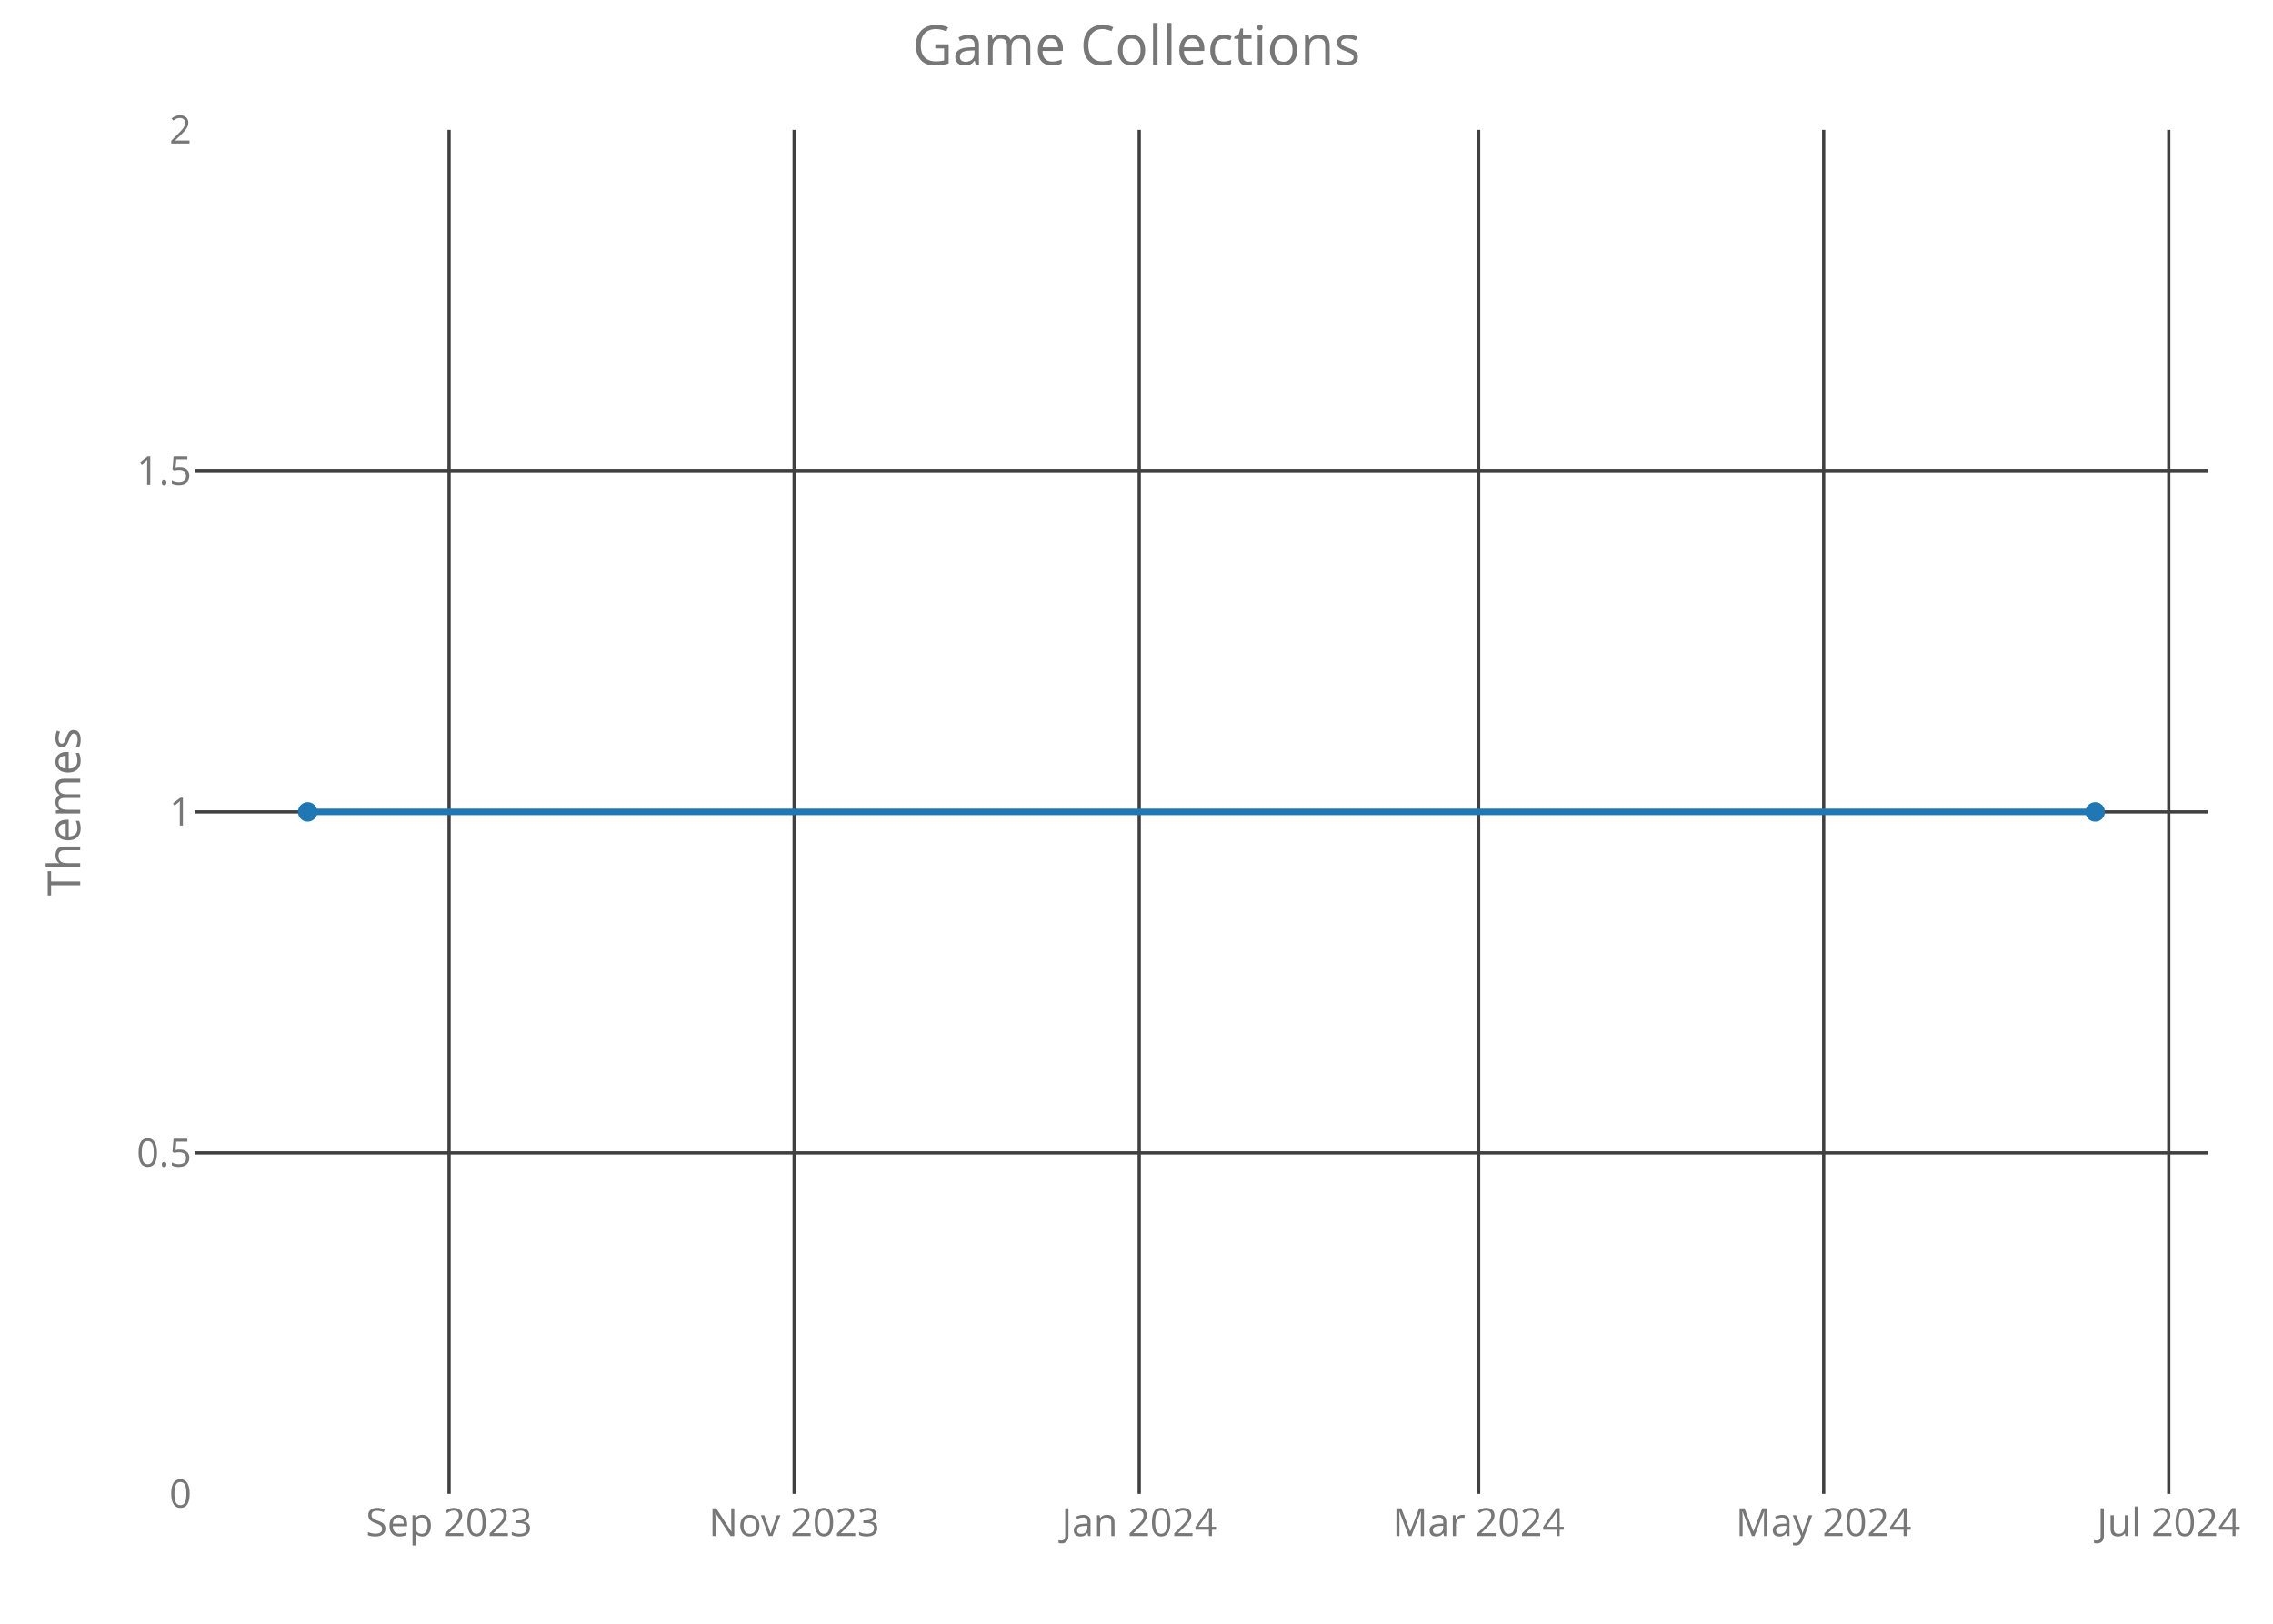
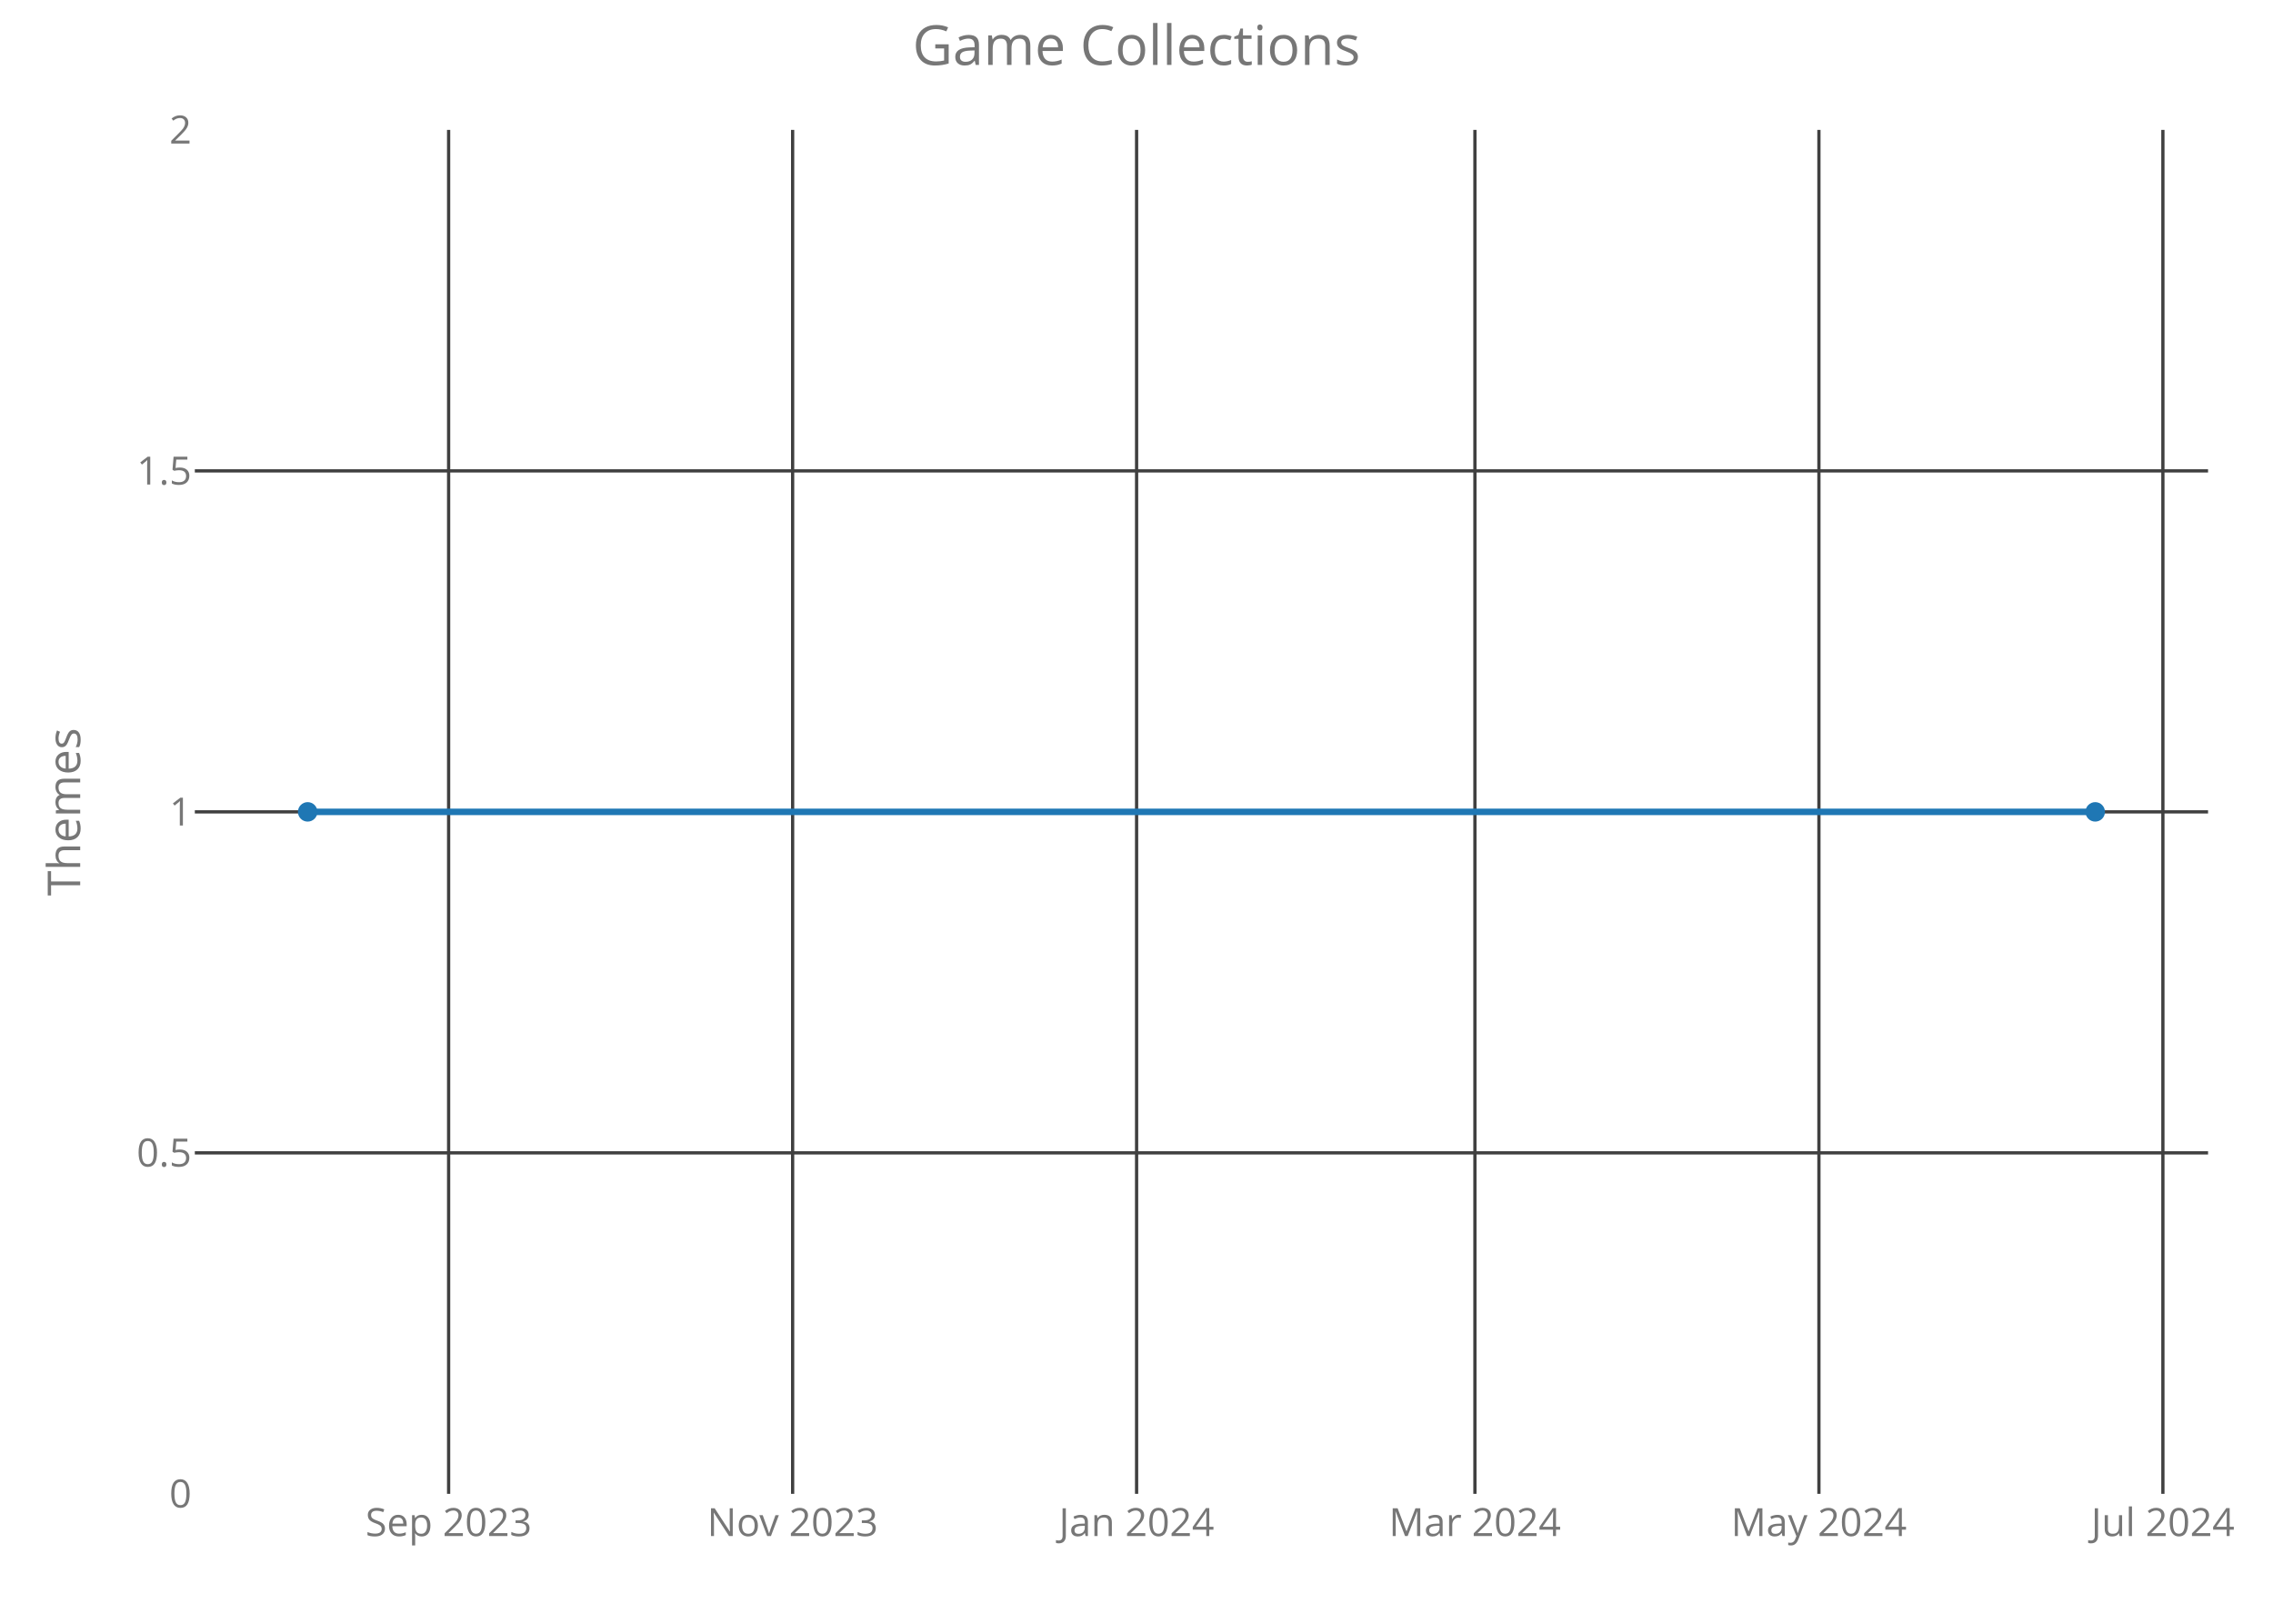
<svg xmlns="http://www.w3.org/2000/svg" class="main-svg" width="700" height="500" style="" viewBox="0 0 700 500">
  <rect x="0" y="0" width="700" height="500" style="fill: rgb(0, 0, 0); fill-opacity: 0;" />
-   <defs id="defs-212885">
+   <defs id="defs-a2f55f">
    <g class="clips">
-       <clipPath id="clip212885xyplot" class="plotclip">
+       <clipPath id="clipa2f55fxyplot" class="plotclip">
        <rect width="620" height="420" />
      </clipPath>
-       <clipPath class="axesclip" id="clip212885x">
+       <clipPath class="axesclip" id="clipa2f55fx">
        <rect x="60" y="0" width="620" height="500" />
      </clipPath>
-       <clipPath class="axesclip" id="clip212885y">
+       <clipPath class="axesclip" id="clipa2f55fy">
        <rect x="0" y="40" width="700" height="420" />
      </clipPath>
-       <clipPath class="axesclip" id="clip212885xy">
+       <clipPath class="axesclip" id="clipa2f55fxy">
        <rect x="60" y="40" width="620" height="420" />
      </clipPath>
    </g>
    <g class="gradients" />
  </defs>
  <g class="bglayer">
    <rect class="bg" x="60" y="40" width="620" height="420" style="fill: rgb(0, 0, 0); fill-opacity: 0; stroke-width: 0;" />
  </g>
  <g class="layer-below">
    <g class="imagelayer" />
    <g class="shapelayer" />
  </g>
  <g class="cartesianlayer">
    <g class="subplot xy">
      <g class="layer-subplot">
        <g class="shapelayer" />
        <g class="imagelayer" />
      </g>
      <g class="gridlayer">
        <g class="x">
-           <path class="xgrid crisp" transform="translate(138.3,0)" d="M0,40v420" style="stroke: rgb(64, 64, 64); stroke-opacity: 1; stroke-width: 1px;" />
-           <path class="xgrid crisp" transform="translate(244.57,0)" d="M0,40v420" style="stroke: rgb(64, 64, 64); stroke-opacity: 1; stroke-width: 1px;" />
-           <path class="xgrid crisp" transform="translate(350.84,0)" d="M0,40v420" style="stroke: rgb(64, 64, 64); stroke-opacity: 1; stroke-width: 1px;" />
-           <path class="xgrid crisp" transform="translate(455.36,0)" d="M0,40v420" style="stroke: rgb(64, 64, 64); stroke-opacity: 1; stroke-width: 1px;" />
-           <path class="xgrid crisp" transform="translate(561.63,0)" d="M0,40v420" style="stroke: rgb(64, 64, 64); stroke-opacity: 1; stroke-width: 1px;" />
-           <path class="xgrid crisp" transform="translate(667.9,0)" d="M0,40v420" style="stroke: rgb(64, 64, 64); stroke-opacity: 1; stroke-width: 1px;" />
+           <path class="xgrid crisp" transform="translate(138.16,0)" d="M0,40v420" style="stroke: rgb(64, 64, 64); stroke-opacity: 1; stroke-width: 1px;" />
+           <path class="xgrid crisp" transform="translate(244.1,0)" d="M0,40v420" style="stroke: rgb(64, 64, 64); stroke-opacity: 1; stroke-width: 1px;" />
+           <path class="xgrid crisp" transform="translate(350.03,0)" d="M0,40v420" style="stroke: rgb(64, 64, 64); stroke-opacity: 1; stroke-width: 1px;" />
+           <path class="xgrid crisp" transform="translate(454.22,0)" d="M0,40v420" style="stroke: rgb(64, 64, 64); stroke-opacity: 1; stroke-width: 1px;" />
+           <path class="xgrid crisp" transform="translate(560.16,0)" d="M0,40v420" style="stroke: rgb(64, 64, 64); stroke-opacity: 1; stroke-width: 1px;" />
+           <path class="xgrid crisp" transform="translate(666.09,0)" d="M0,40v420" style="stroke: rgb(64, 64, 64); stroke-opacity: 1; stroke-width: 1px;" />
        </g>
        <g class="y">
          <path class="ygrid crisp" transform="translate(0,355)" d="M60,0h620" style="stroke: rgb(64, 64, 64); stroke-opacity: 1; stroke-width: 1px;" />
          <path class="ygrid crisp" transform="translate(0,250)" d="M60,0h620" style="stroke: rgb(64, 64, 64); stroke-opacity: 1; stroke-width: 1px;" />
          <path class="ygrid crisp" transform="translate(0,145)" d="M60,0h620" style="stroke: rgb(64, 64, 64); stroke-opacity: 1; stroke-width: 1px;" />
        </g>
      </g>
      <g class="zerolinelayer" />
      <path class="xlines-below crisp" d="M0,0" style="fill: none;" />
      <path class="ylines-below crisp" d="M0,0" style="fill: none;" />
      <g class="overlines-below" />
      <g class="xaxislayer-below">
        <g class="xtick">
-           <text text-anchor="middle" x="0" y="473" transform="translate(138.3,0)" style="font-family: 'Open Sans'; font-size: 12px; fill: rgb(119, 119, 119); fill-opacity: 1; white-space: pre;">Sep 2023</text>
+           <text text-anchor="middle" x="0" y="473" transform="translate(138.16,0)" style="font-family: 'Open Sans'; font-size: 12px; fill: rgb(119, 119, 119); fill-opacity: 1; white-space: pre;">Sep 2023</text>
        </g>
        <g class="xtick">
-           <text text-anchor="middle" x="0" y="473" transform="translate(244.57,0)" style="font-family: 'Open Sans'; font-size: 12px; fill: rgb(119, 119, 119); fill-opacity: 1; white-space: pre;">Nov 2023</text>
+           <text text-anchor="middle" x="0" y="473" transform="translate(244.1,0)" style="font-family: 'Open Sans'; font-size: 12px; fill: rgb(119, 119, 119); fill-opacity: 1; white-space: pre;">Nov 2023</text>
        </g>
        <g class="xtick">
-           <text text-anchor="middle" x="0" y="473" transform="translate(350.84,0)" style="font-family: 'Open Sans'; font-size: 12px; fill: rgb(119, 119, 119); fill-opacity: 1; white-space: pre;">Jan 2024</text>
+           <text text-anchor="middle" x="0" y="473" transform="translate(350.03,0)" style="font-family: 'Open Sans'; font-size: 12px; fill: rgb(119, 119, 119); fill-opacity: 1; white-space: pre;">Jan 2024</text>
        </g>
        <g class="xtick">
-           <text text-anchor="middle" x="0" y="473" transform="translate(455.36,0)" style="font-family: 'Open Sans'; font-size: 12px; fill: rgb(119, 119, 119); fill-opacity: 1; white-space: pre;">Mar 2024</text>
+           <text text-anchor="middle" x="0" y="473" transform="translate(454.22,0)" style="font-family: 'Open Sans'; font-size: 12px; fill: rgb(119, 119, 119); fill-opacity: 1; white-space: pre;">Mar 2024</text>
        </g>
        <g class="xtick">
-           <text text-anchor="middle" x="0" y="473" transform="translate(561.63,0)" style="font-family: 'Open Sans'; font-size: 12px; fill: rgb(119, 119, 119); fill-opacity: 1; white-space: pre;">May 2024</text>
+           <text text-anchor="middle" x="0" y="473" transform="translate(560.16,0)" style="font-family: 'Open Sans'; font-size: 12px; fill: rgb(119, 119, 119); fill-opacity: 1; white-space: pre;">May 2024</text>
        </g>
        <g class="xtick">
-           <text text-anchor="middle" x="0" y="473" transform="translate(667.9,0)" style="font-family: 'Open Sans'; font-size: 12px; fill: rgb(119, 119, 119); fill-opacity: 1; white-space: pre;">Jul 2024</text>
+           <text text-anchor="middle" x="0" y="473" transform="translate(666.09,0)" style="font-family: 'Open Sans'; font-size: 12px; fill: rgb(119, 119, 119); fill-opacity: 1; white-space: pre;">Jul 2024</text>
        </g>
      </g>
      <g class="yaxislayer-below">
        <g class="ytick">
          <text text-anchor="end" x="59" y="4.2" transform="translate(0,460)" style="font-family: 'Open Sans'; font-size: 12px; fill: rgb(119, 119, 119); fill-opacity: 1; white-space: pre;">0</text>
        </g>
        <g class="ytick">
          <text text-anchor="end" x="59" y="4.2" transform="translate(0,355)" style="font-family: 'Open Sans'; font-size: 12px; fill: rgb(119, 119, 119); fill-opacity: 1; white-space: pre;">0.5</text>
        </g>
        <g class="ytick">
          <text text-anchor="end" x="59" y="4.2" transform="translate(0,250)" style="font-family: 'Open Sans'; font-size: 12px; fill: rgb(119, 119, 119); fill-opacity: 1; white-space: pre;">1</text>
        </g>
        <g class="ytick">
          <text text-anchor="end" x="59" y="4.2" transform="translate(0,145)" style="font-family: 'Open Sans'; font-size: 12px; fill: rgb(119, 119, 119); fill-opacity: 1; white-space: pre;">1.5</text>
        </g>
        <g class="ytick">
          <text text-anchor="end" x="59" y="4.2" transform="translate(0,40)" style="font-family: 'Open Sans'; font-size: 12px; fill: rgb(119, 119, 119); fill-opacity: 1; white-space: pre;">2</text>
        </g>
      </g>
      <g class="overaxes-below" />
-       <g class="plot" transform="translate(60,40)" clip-path="url('#clip212885xyplot')">
+       <g class="plot" transform="translate(60,40)" clip-path="url('#clipa2f55fxyplot')">
        <g class="scatterlayer mlayer">
-           <g class="trace scatter traceae2b41" style="stroke-miterlimit: 2; opacity: 1;">
+           <g class="trace scatter trace7b34d6" style="stroke-miterlimit: 2; opacity: 1;">
            <g class="fills" />
            <g class="errorbars" />
            <g class="lines">
              <path class="js-line" d="M34.75,210L585.25,210" style="vector-effect: non-scaling-stroke; fill: none; stroke: rgb(31, 119, 180); stroke-opacity: 1; stroke-width: 2px; opacity: 1;" />
            </g>
            <g class="points">
              <path class="point" transform="translate(34.75,210)" d="M3,0A3,3 0 1,1 0,-3A3,3 0 0,1 3,0Z" style="opacity: 1; stroke-width: 0px; fill: rgb(31, 119, 180); fill-opacity: 1;" />
              <path class="point" transform="translate(585.25,210)" d="M3,0A3,3 0 1,1 0,-3A3,3 0 0,1 3,0Z" style="opacity: 1; stroke-width: 0px; fill: rgb(31, 119, 180); fill-opacity: 1;" />
            </g>
            <g class="text" />
          </g>
        </g>
      </g>
      <g class="overplot" />
      <path class="xlines-above" />
      <path class="ylines-above" />
      <g class="overlines-above" />
      <g class="xaxislayer-above" />
      <g class="yaxislayer-above" />
      <g class="overaxes-above" />
    </g>
  </g>
  <g class="polarlayer" />
  <g class="ternarylayer" />
  <g class="geolayer" />
  <g class="funnelarealayer" />
  <g class="pielayer" />
  <g class="treemaplayer" />
  <g class="sunburstlayer" />
  <g class="glimages" />
-   <defs id="topdefs-212885">
+   <defs id="topdefs-a2f55f">
    <g class="clips" />
  </defs>
  <g class="layer-above">
    <g class="imagelayer" />
    <g class="shapelayer" />
  </g>
  <g class="infolayer">
    <g class="g-gtitle">
      <text class="gtitle" x="350" y="20" text-anchor="middle" dy="0em" style="font-family: 'Open Sans'; font-size: 17px; fill: rgb(119, 119, 119); opacity: 1; font-weight: normal; white-space: pre;">Game Collections</text>
    </g>
    <g class="g-xtitle" />
    <g class="g-ytitle">
      <text class="ytitle" transform="rotate(-90,24.7,250)" x="24.7" y="250" text-anchor="middle" style="font-family: 'Open Sans'; font-size: 14px; fill: rgb(119, 119, 119); opacity: 1; font-weight: normal; white-space: pre;">Themes</text>
    </g>
  </g>
</svg>
